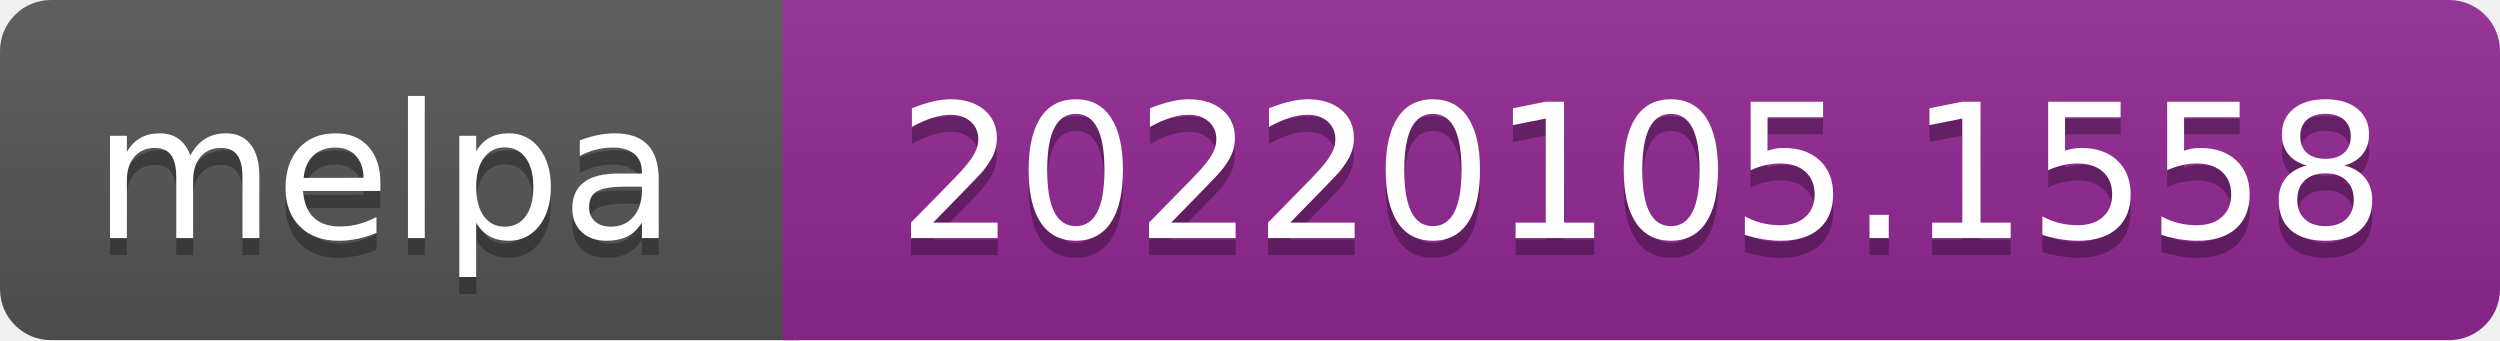
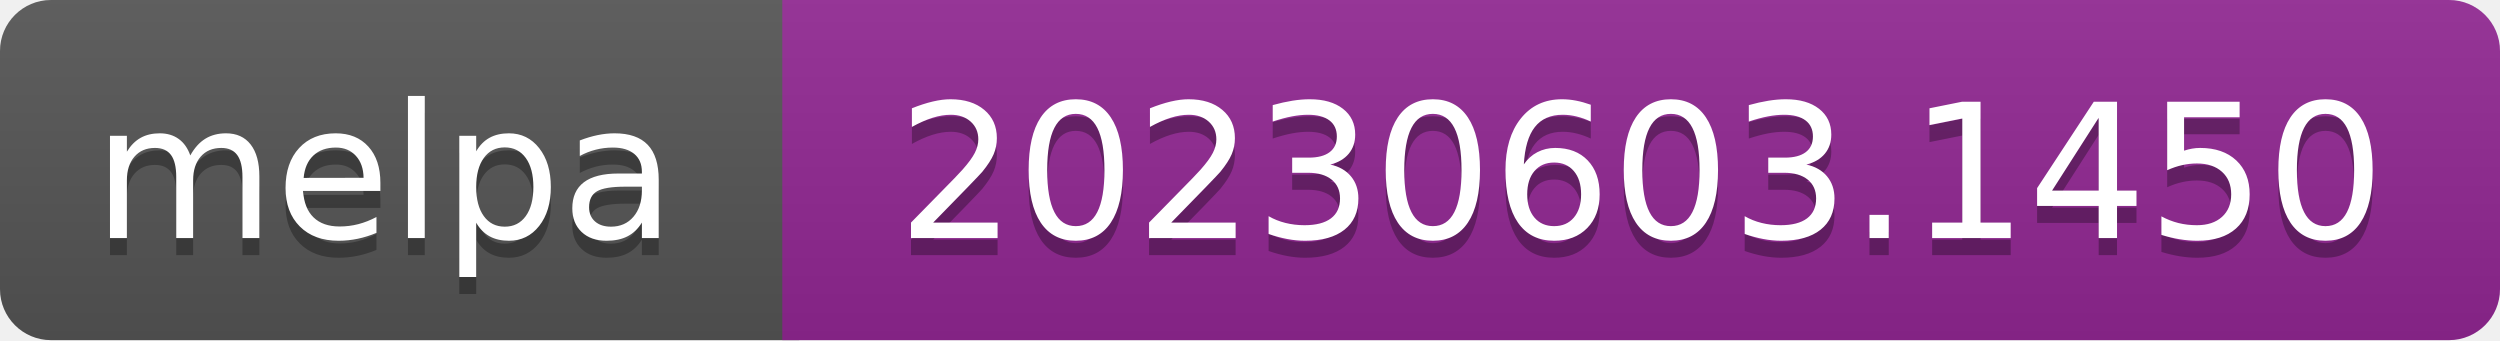
- <svg xmlns="http://www.w3.org/2000/svg" width="147" height="20" role="img" aria-label="melpa: 20220105.1558">
+ <svg xmlns="http://www.w3.org/2000/svg" width="147" height="20" role="img" aria-label="melpa: 20230603.1450">
  <linearGradient id="s" x2="0" y2="100%">
    <stop offset="0" stop-color="#bbb" stop-opacity=".1" />
    <stop offset="1" stop-opacity=".1" />
  </linearGradient>
  <clipPath id="r">
    <rect width="147" height="20" rx="3" fill="#fff" />
  </clipPath>
  <g clip-path="url(#r)">
    <rect width="47" height="20" fill="#555" />
    <rect x="46" width="147" height="20" fill="#922793" />
    <rect width="147" height="20" fill="url(#s)" />
  </g>
  <g fill="#fff" text-anchor="middle" font-family="Verdana,Geneva,DejaVu Sans,sans-serif" font-size="110" text-rendering="geometricPrecision">
    <text aria-hidden="true" x="226" y="150" fill="#010101" fill-opacity=".3" transform="scale(.1)" textLength="343">melpa</text>
    <text x="226" y="140" transform="scale(.1)" fill="#fff" textLength="343">melpa</text>
-     <text aria-hidden="true" x="965" y="150" fill="#010101" fill-opacity=".3" transform="scale(.1)" textLength="875">20220105.1558</text>
-     <text x="965" y="140" transform="scale(.1)" fill="#fff" textLength="875">20220105.1558</text>
+     <text aria-hidden="true" x="965" y="150" fill="#010101" fill-opacity=".3" transform="scale(.1)" textLength="875">20230603.1450</text>
+     <text x="965" y="140" transform="scale(.1)" fill="#fff" textLength="875">20230603.1450</text>
  </g>
</svg>
